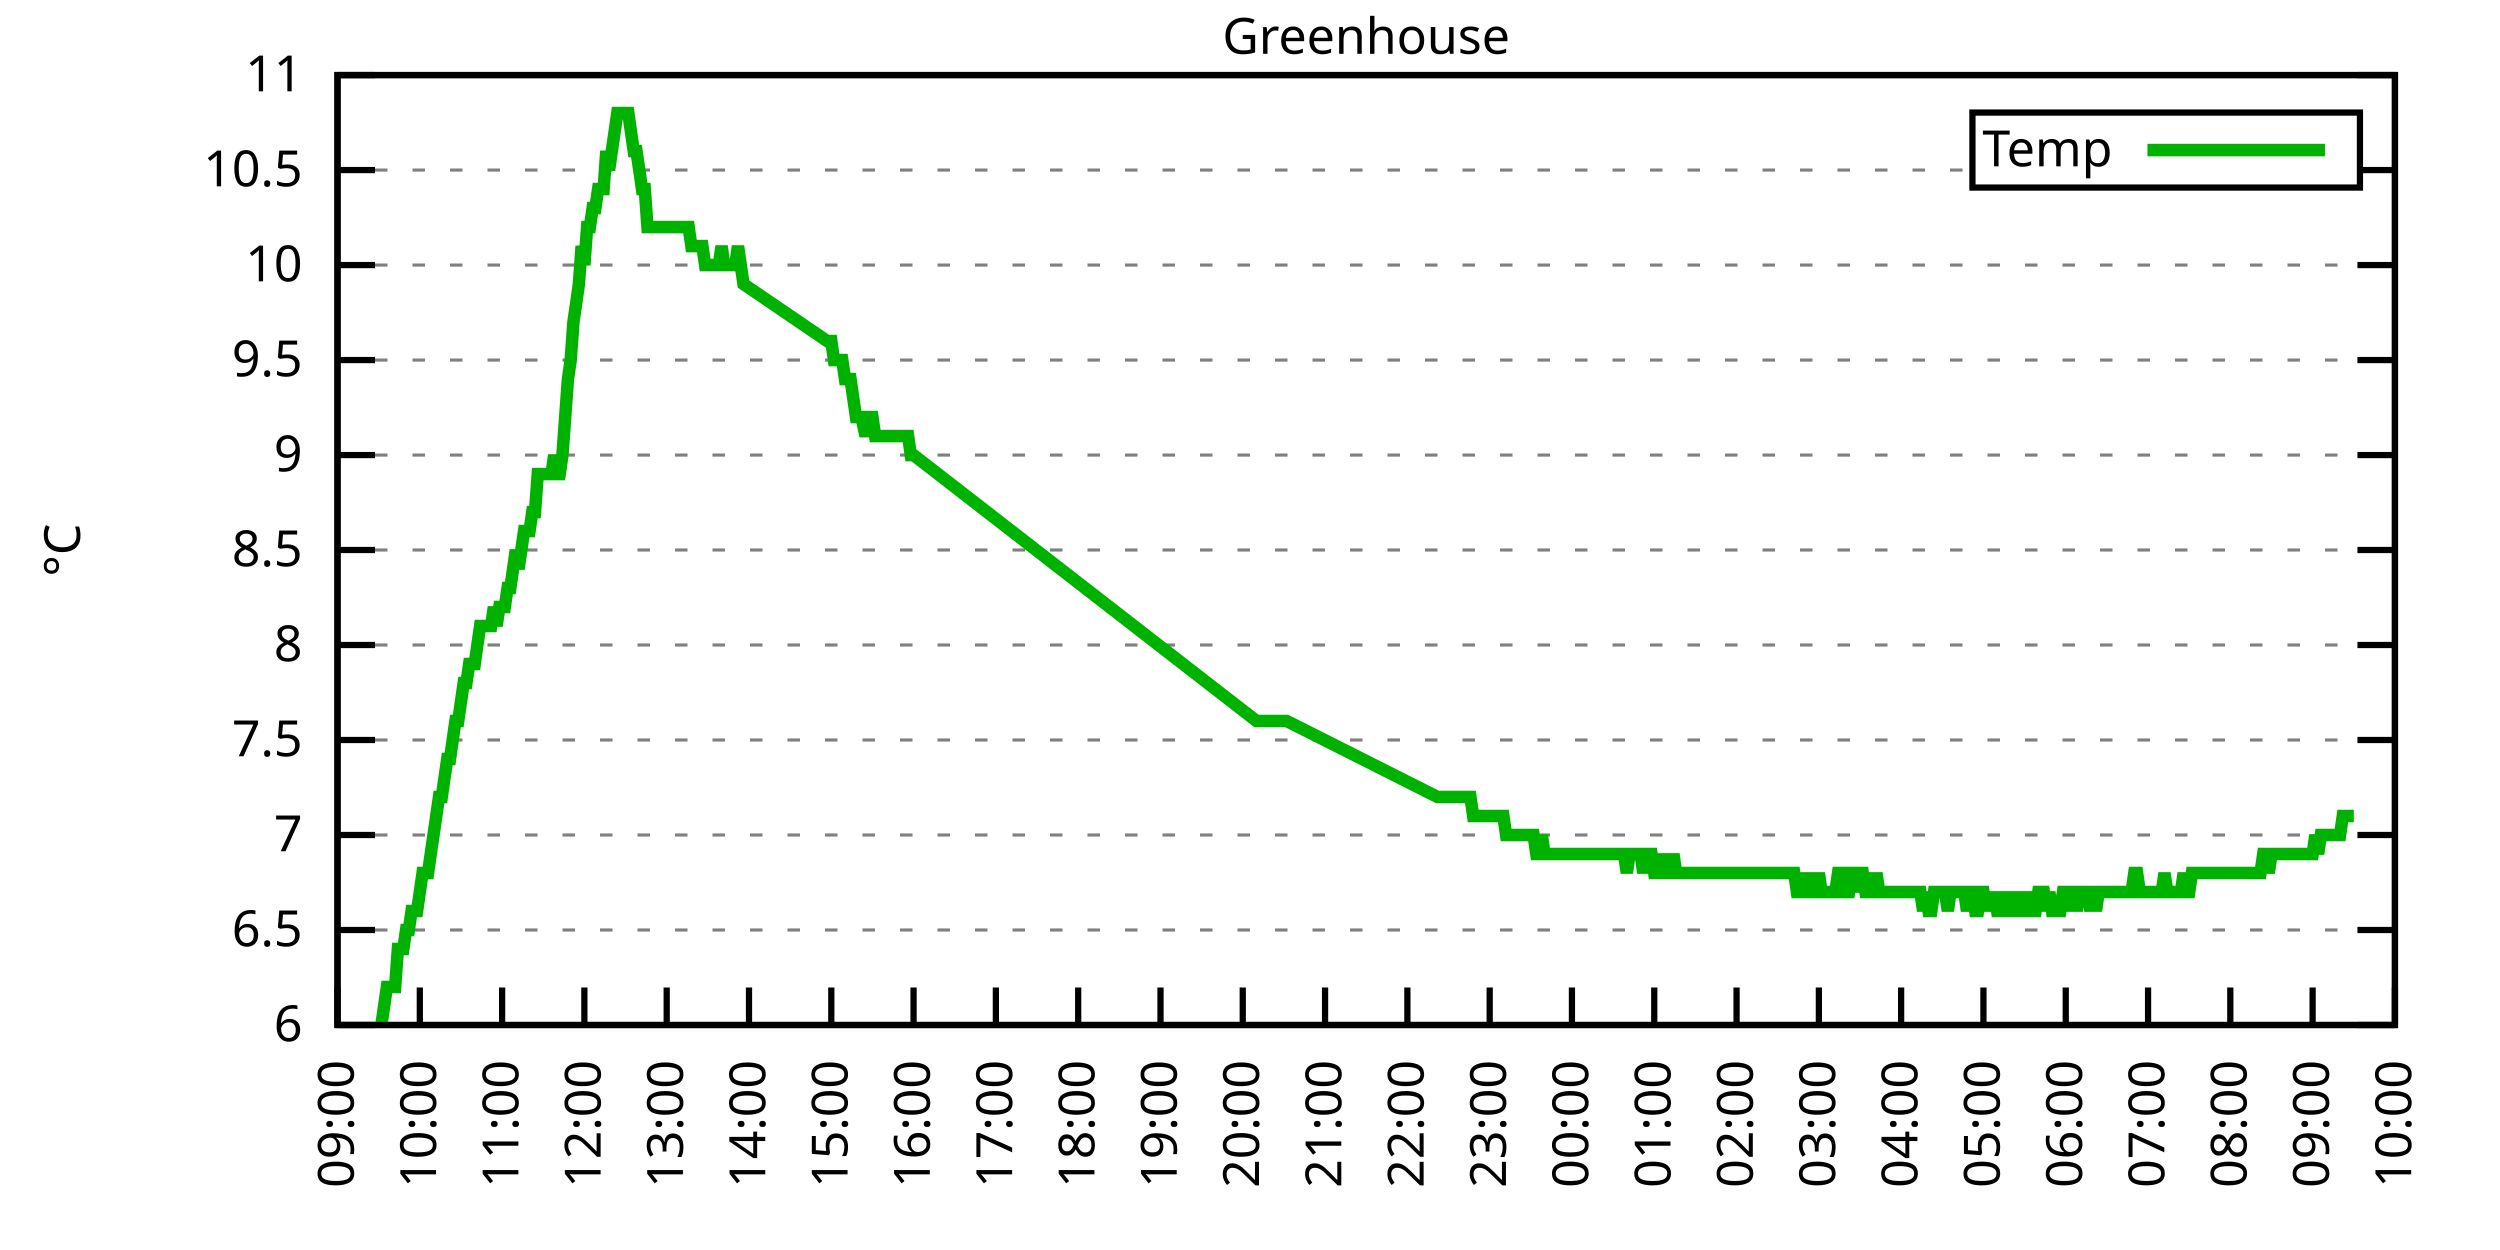
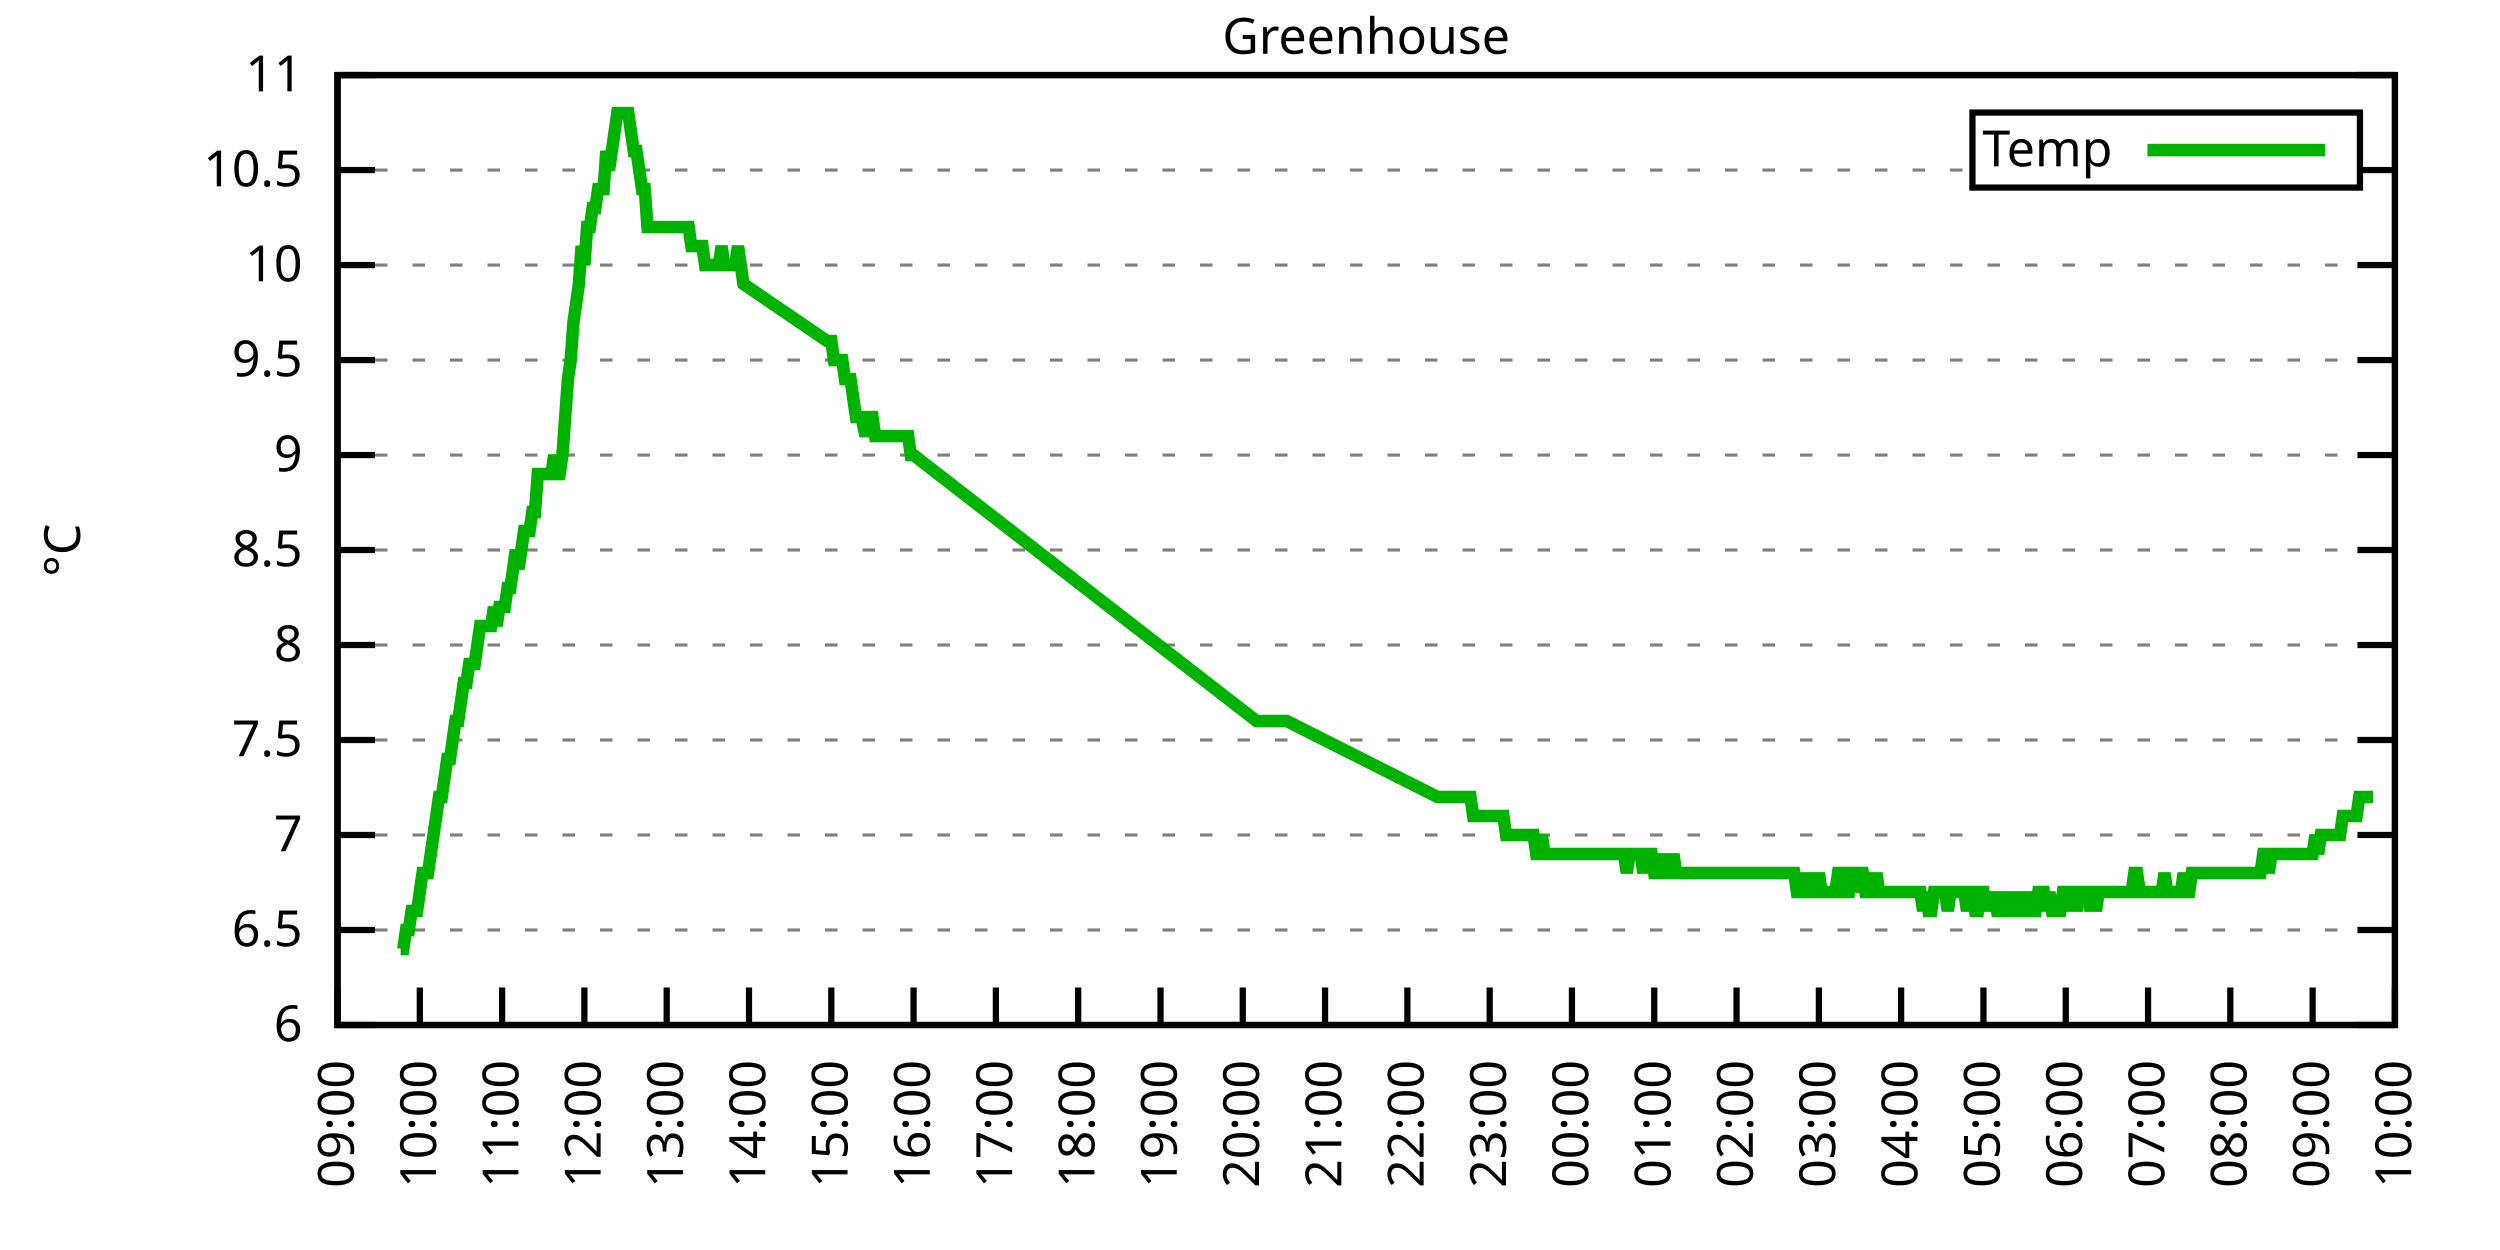
<svg xmlns="http://www.w3.org/2000/svg" xmlns:xlink="http://www.w3.org/1999/xlink" width="400" height="200" viewBox="0 0 400 200">
  <g id="gnuplot_canvas">
    <rect x="0" y="0" width="400" height="200" fill="none" />
    <defs>
      <circle id="gpDot" r="0.5" stroke-width="0.5" stroke="currentColor" />
      <path id="gpPt0" stroke-width="0.333" stroke="currentColor" d="M-1,0 h2 M0,-1 v2" />
      <path id="gpPt1" stroke-width="0.333" stroke="currentColor" d="M-1,-1 L1,1 M1,-1 L-1,1" />
      <path id="gpPt2" stroke-width="0.333" stroke="currentColor" d="M-1,0 L1,0 M0,-1 L0,1 M-1,-1 L1,1 M-1,1 L1,-1" />
      <rect id="gpPt3" stroke-width="0.333" stroke="currentColor" x="-1" y="-1" width="2" height="2" />
      <rect id="gpPt4" stroke-width="0.333" stroke="currentColor" fill="currentColor" x="-1" y="-1" width="2" height="2" />
      <circle id="gpPt5" stroke-width="0.333" stroke="currentColor" cx="0" cy="0" r="1" />
      <use xlink:href="#gpPt5" id="gpPt6" fill="currentColor" stroke="none" />
      <path id="gpPt7" stroke-width="0.333" stroke="currentColor" d="M0,-1.33 L-1.33,0.67 L1.33,0.67 z" />
      <use xlink:href="#gpPt7" id="gpPt8" fill="currentColor" stroke="none" />
      <use xlink:href="#gpPt7" id="gpPt9" stroke="currentColor" transform="rotate(180)" />
      <use xlink:href="#gpPt9" id="gpPt10" fill="currentColor" stroke="none" />
      <use xlink:href="#gpPt3" id="gpPt11" stroke="currentColor" transform="rotate(45)" />
      <use xlink:href="#gpPt11" id="gpPt12" fill="currentColor" stroke="none" />
      <path id="gpPt13" stroke-width="0.333" stroke="currentColor" d="M0,1.330 L1.265,0.411 L0.782,-1.067 L-0.782,-1.076 L-1.265,0.411 z" />
      <use xlink:href="#gpPt13" id="gpPt14" fill="currentColor" stroke="none" />
      <filter id="textbox" filterUnits="objectBoundingBox" x="0" y="0" height="1" width="1">
        <feFlood flood-color="white" flood-opacity="1" result="bgnd" />
        <feComposite in="SourceGraphic" in2="bgnd" operator="atop" />
      </filter>
      <filter id="greybox" filterUnits="objectBoundingBox" x="0" y="0" height="1" width="1">
        <feFlood flood-color="lightgrey" flood-opacity="1" result="grey" />
        <feComposite in="SourceGraphic" in2="grey" operator="atop" />
      </filter>
    </defs>
    <g fill="none" color="white" stroke="currentColor" stroke-width="1.00" stroke-linecap="butt" stroke-linejoin="miter">
</g>
    <g fill="none" color="black" stroke="currentColor" stroke-width="1.00" stroke-linecap="butt" stroke-linejoin="miter">
      <g stroke="none" shape-rendering="crispEdges">
        <polygon fill="rgb(255, 255, 255)" points="54.00,164.00 383.18,164.00 383.18,12.02 54.00,12.02 " />
      </g>
    </g>
    <g fill="none" color="black" stroke="currentColor" stroke-width="1.00" stroke-linecap="butt" stroke-linejoin="miter">
</g>
    <g fill="none" color="black" stroke="black" stroke-width="0.50" stroke-linecap="butt" stroke-linejoin="miter">
</g>
    <g fill="none" color="gray" stroke="currentColor" stroke-width="0.50" stroke-linecap="butt" stroke-linejoin="miter">
      <path stroke="gray" stroke-dasharray="2,4" class="gridline" d="M54.00,164.00 L383.19,164.00  " />
    </g>
    <g fill="none" color="gray" stroke="gray" stroke-width="1.00" stroke-linecap="butt" stroke-linejoin="miter">
</g>
    <g fill="none" color="black" stroke="currentColor" stroke-width="1.00" stroke-linecap="butt" stroke-linejoin="miter">
      <path stroke="black" d="M54.00,164.00 L60.00,164.00 M383.19,164.00 L377.19,164.00  " />
      <g transform="translate(48.40,166.60)" stroke="none" fill="black" font-family="Sans" font-size="8.00" text-anchor="end">
        <text>
          <tspan font-family="Sans"> 6</tspan>
        </text>
      </g>
    </g>
    <g fill="none" color="black" stroke="currentColor" stroke-width="1.00" stroke-linecap="butt" stroke-linejoin="miter">
</g>
    <g fill="none" color="black" stroke="black" stroke-width="0.50" stroke-linecap="butt" stroke-linejoin="miter">
</g>
    <g fill="none" color="gray" stroke="currentColor" stroke-width="0.50" stroke-linecap="butt" stroke-linejoin="miter">
      <path stroke="gray" stroke-dasharray="2,4" class="gridline" d="M54.00,148.80 L383.19,148.80  " />
    </g>
    <g fill="none" color="gray" stroke="gray" stroke-width="1.00" stroke-linecap="butt" stroke-linejoin="miter">
</g>
    <g fill="none" color="black" stroke="currentColor" stroke-width="1.00" stroke-linecap="butt" stroke-linejoin="miter">
      <path stroke="black" d="M54.00,148.80 L60.00,148.80 M383.19,148.80 L377.19,148.80  " />
      <g transform="translate(48.40,151.40)" stroke="none" fill="black" font-family="Sans" font-size="8.00" text-anchor="end">
        <text>
          <tspan font-family="Sans"> 6.5</tspan>
        </text>
      </g>
    </g>
    <g fill="none" color="black" stroke="currentColor" stroke-width="1.00" stroke-linecap="butt" stroke-linejoin="miter">
</g>
    <g fill="none" color="black" stroke="black" stroke-width="0.50" stroke-linecap="butt" stroke-linejoin="miter">
</g>
    <g fill="none" color="gray" stroke="currentColor" stroke-width="0.50" stroke-linecap="butt" stroke-linejoin="miter">
      <path stroke="gray" stroke-dasharray="2,4" class="gridline" d="M54.00,133.60 L383.19,133.60  " />
    </g>
    <g fill="none" color="gray" stroke="gray" stroke-width="1.00" stroke-linecap="butt" stroke-linejoin="miter">
</g>
    <g fill="none" color="black" stroke="currentColor" stroke-width="1.00" stroke-linecap="butt" stroke-linejoin="miter">
      <path stroke="black" d="M54.00,133.60 L60.00,133.60 M383.19,133.60 L377.19,133.60  " />
      <g transform="translate(48.40,136.20)" stroke="none" fill="black" font-family="Sans" font-size="8.00" text-anchor="end">
        <text>
          <tspan font-family="Sans"> 7</tspan>
        </text>
      </g>
    </g>
    <g fill="none" color="black" stroke="currentColor" stroke-width="1.00" stroke-linecap="butt" stroke-linejoin="miter">
</g>
    <g fill="none" color="black" stroke="black" stroke-width="0.50" stroke-linecap="butt" stroke-linejoin="miter">
</g>
    <g fill="none" color="gray" stroke="currentColor" stroke-width="0.50" stroke-linecap="butt" stroke-linejoin="miter">
      <path stroke="gray" stroke-dasharray="2,4" class="gridline" d="M54.00,118.40 L383.19,118.40  " />
    </g>
    <g fill="none" color="gray" stroke="gray" stroke-width="1.00" stroke-linecap="butt" stroke-linejoin="miter">
</g>
    <g fill="none" color="black" stroke="currentColor" stroke-width="1.00" stroke-linecap="butt" stroke-linejoin="miter">
      <path stroke="black" d="M54.00,118.40 L60.00,118.40 M383.19,118.40 L377.19,118.40  " />
      <g transform="translate(48.40,121.00)" stroke="none" fill="black" font-family="Sans" font-size="8.00" text-anchor="end">
        <text>
          <tspan font-family="Sans"> 7.5</tspan>
        </text>
      </g>
    </g>
    <g fill="none" color="black" stroke="currentColor" stroke-width="1.00" stroke-linecap="butt" stroke-linejoin="miter">
</g>
    <g fill="none" color="black" stroke="black" stroke-width="0.50" stroke-linecap="butt" stroke-linejoin="miter">
</g>
    <g fill="none" color="gray" stroke="currentColor" stroke-width="0.50" stroke-linecap="butt" stroke-linejoin="miter">
      <path stroke="gray" stroke-dasharray="2,4" class="gridline" d="M54.00,103.20 L383.19,103.20  " />
    </g>
    <g fill="none" color="gray" stroke="gray" stroke-width="1.00" stroke-linecap="butt" stroke-linejoin="miter">
</g>
    <g fill="none" color="black" stroke="currentColor" stroke-width="1.00" stroke-linecap="butt" stroke-linejoin="miter">
      <path stroke="black" d="M54.00,103.20 L60.00,103.20 M383.19,103.20 L377.19,103.20  " />
      <g transform="translate(48.40,105.80)" stroke="none" fill="black" font-family="Sans" font-size="8.00" text-anchor="end">
        <text>
          <tspan font-family="Sans"> 8</tspan>
        </text>
      </g>
    </g>
    <g fill="none" color="black" stroke="currentColor" stroke-width="1.00" stroke-linecap="butt" stroke-linejoin="miter">
</g>
    <g fill="none" color="black" stroke="black" stroke-width="0.50" stroke-linecap="butt" stroke-linejoin="miter">
</g>
    <g fill="none" color="gray" stroke="currentColor" stroke-width="0.50" stroke-linecap="butt" stroke-linejoin="miter">
      <path stroke="gray" stroke-dasharray="2,4" class="gridline" d="M54.00,88.00 L383.19,88.00  " />
    </g>
    <g fill="none" color="gray" stroke="gray" stroke-width="1.00" stroke-linecap="butt" stroke-linejoin="miter">
</g>
    <g fill="none" color="black" stroke="currentColor" stroke-width="1.00" stroke-linecap="butt" stroke-linejoin="miter">
      <path stroke="black" d="M54.00,88.00 L60.00,88.00 M383.19,88.00 L377.19,88.00  " />
      <g transform="translate(48.40,90.60)" stroke="none" fill="black" font-family="Sans" font-size="8.00" text-anchor="end">
        <text>
          <tspan font-family="Sans"> 8.5</tspan>
        </text>
      </g>
    </g>
    <g fill="none" color="black" stroke="currentColor" stroke-width="1.00" stroke-linecap="butt" stroke-linejoin="miter">
</g>
    <g fill="none" color="black" stroke="black" stroke-width="0.50" stroke-linecap="butt" stroke-linejoin="miter">
</g>
    <g fill="none" color="gray" stroke="currentColor" stroke-width="0.50" stroke-linecap="butt" stroke-linejoin="miter">
      <path stroke="gray" stroke-dasharray="2,4" class="gridline" d="M54.00,72.81 L383.19,72.81  " />
    </g>
    <g fill="none" color="gray" stroke="gray" stroke-width="1.00" stroke-linecap="butt" stroke-linejoin="miter">
</g>
    <g fill="none" color="black" stroke="currentColor" stroke-width="1.00" stroke-linecap="butt" stroke-linejoin="miter">
      <path stroke="black" d="M54.00,72.81 L60.00,72.81 M383.19,72.81 L377.19,72.81  " />
      <g transform="translate(48.40,75.41)" stroke="none" fill="black" font-family="Sans" font-size="8.00" text-anchor="end">
        <text>
          <tspan font-family="Sans"> 9</tspan>
        </text>
      </g>
    </g>
    <g fill="none" color="black" stroke="currentColor" stroke-width="1.00" stroke-linecap="butt" stroke-linejoin="miter">
</g>
    <g fill="none" color="black" stroke="black" stroke-width="0.50" stroke-linecap="butt" stroke-linejoin="miter">
</g>
    <g fill="none" color="gray" stroke="currentColor" stroke-width="0.50" stroke-linecap="butt" stroke-linejoin="miter">
      <path stroke="gray" stroke-dasharray="2,4" class="gridline" d="M54.00,57.61 L383.19,57.61  " />
    </g>
    <g fill="none" color="gray" stroke="gray" stroke-width="1.00" stroke-linecap="butt" stroke-linejoin="miter">
</g>
    <g fill="none" color="black" stroke="currentColor" stroke-width="1.00" stroke-linecap="butt" stroke-linejoin="miter">
      <path stroke="black" d="M54.00,57.61 L60.00,57.61 M383.19,57.61 L377.19,57.61  " />
      <g transform="translate(48.40,60.21)" stroke="none" fill="black" font-family="Sans" font-size="8.00" text-anchor="end">
        <text>
          <tspan font-family="Sans"> 9.5</tspan>
        </text>
      </g>
    </g>
    <g fill="none" color="black" stroke="currentColor" stroke-width="1.00" stroke-linecap="butt" stroke-linejoin="miter">
</g>
    <g fill="none" color="black" stroke="black" stroke-width="0.50" stroke-linecap="butt" stroke-linejoin="miter">
</g>
    <g fill="none" color="gray" stroke="currentColor" stroke-width="0.50" stroke-linecap="butt" stroke-linejoin="miter">
      <path stroke="gray" stroke-dasharray="2,4" class="gridline" d="M54.00,42.41 L383.19,42.41  " />
    </g>
    <g fill="none" color="gray" stroke="gray" stroke-width="1.00" stroke-linecap="butt" stroke-linejoin="miter">
</g>
    <g fill="none" color="black" stroke="currentColor" stroke-width="1.00" stroke-linecap="butt" stroke-linejoin="miter">
      <path stroke="black" d="M54.00,42.41 L60.00,42.41 M383.19,42.41 L377.19,42.41  " />
      <g transform="translate(48.40,45.01)" stroke="none" fill="black" font-family="Sans" font-size="8.00" text-anchor="end">
        <text>
          <tspan font-family="Sans"> 10</tspan>
        </text>
      </g>
    </g>
    <g fill="none" color="black" stroke="currentColor" stroke-width="1.00" stroke-linecap="butt" stroke-linejoin="miter">
</g>
    <g fill="none" color="black" stroke="black" stroke-width="0.50" stroke-linecap="butt" stroke-linejoin="miter">
</g>
    <g fill="none" color="gray" stroke="currentColor" stroke-width="0.50" stroke-linecap="butt" stroke-linejoin="miter">
      <path stroke="gray" stroke-dasharray="2,4" class="gridline" d="M54.00,27.21 L315.59,27.21 M377.59,27.21 L383.19,27.21  " />
    </g>
    <g fill="none" color="gray" stroke="gray" stroke-width="1.00" stroke-linecap="butt" stroke-linejoin="miter">
</g>
    <g fill="none" color="black" stroke="currentColor" stroke-width="1.00" stroke-linecap="butt" stroke-linejoin="miter">
      <path stroke="black" d="M54.00,27.21 L60.00,27.21 M383.19,27.21 L377.19,27.21  " />
      <g transform="translate(48.40,29.81)" stroke="none" fill="black" font-family="Sans" font-size="8.00" text-anchor="end">
        <text>
          <tspan font-family="Sans"> 10.5</tspan>
        </text>
      </g>
    </g>
    <g fill="none" color="black" stroke="currentColor" stroke-width="1.00" stroke-linecap="butt" stroke-linejoin="miter">
</g>
    <g fill="none" color="black" stroke="black" stroke-width="0.50" stroke-linecap="butt" stroke-linejoin="miter">
</g>
    <g fill="none" color="gray" stroke="currentColor" stroke-width="0.50" stroke-linecap="butt" stroke-linejoin="miter">
      <path stroke="gray" stroke-dasharray="2,4" class="gridline" d="M54.00,12.01 L383.19,12.01  " />
    </g>
    <g fill="none" color="gray" stroke="gray" stroke-width="1.00" stroke-linecap="butt" stroke-linejoin="miter">
</g>
    <g fill="none" color="black" stroke="currentColor" stroke-width="1.00" stroke-linecap="butt" stroke-linejoin="miter">
      <path stroke="black" d="M54.00,12.01 L60.00,12.01 M383.19,12.01 L377.19,12.01  " />
      <g transform="translate(48.40,14.61)" stroke="none" fill="black" font-family="Sans" font-size="8.00" text-anchor="end">
        <text>
          <tspan font-family="Sans"> 11</tspan>
        </text>
      </g>
    </g>
    <g fill="none" color="black" stroke="currentColor" stroke-width="1.00" stroke-linecap="butt" stroke-linejoin="miter">
      <path stroke="black" d="M54.00,164.00 L54.00,158.00  " />
      <g transform="translate(56.60,169.60) rotate(270.00)" stroke="none" fill="black" font-family="Sans" font-size="8.00" text-anchor="end">
        <text>
          <tspan font-family="Sans">09:00</tspan>
        </text>
      </g>
    </g>
    <g fill="none" color="black" stroke="currentColor" stroke-width="1.00" stroke-linecap="butt" stroke-linejoin="miter">
      <path stroke="black" d="M67.17,164.00 L67.17,158.00  " />
      <g transform="translate(69.77,169.60) rotate(270.00)" stroke="none" fill="black" font-family="Sans" font-size="8.00" text-anchor="end">
        <text>
          <tspan font-family="Sans">10:00</tspan>
        </text>
      </g>
    </g>
    <g fill="none" color="black" stroke="currentColor" stroke-width="1.00" stroke-linecap="butt" stroke-linejoin="miter">
      <path stroke="black" d="M80.34,164.00 L80.34,158.00  " />
      <g transform="translate(82.94,169.60) rotate(270.00)" stroke="none" fill="black" font-family="Sans" font-size="8.00" text-anchor="end">
        <text>
          <tspan font-family="Sans">11:00</tspan>
        </text>
      </g>
    </g>
    <g fill="none" color="black" stroke="currentColor" stroke-width="1.00" stroke-linecap="butt" stroke-linejoin="miter">
      <path stroke="black" d="M93.50,164.00 L93.50,158.00  " />
      <g transform="translate(96.10,169.60) rotate(270.00)" stroke="none" fill="black" font-family="Sans" font-size="8.00" text-anchor="end">
        <text>
          <tspan font-family="Sans">12:00</tspan>
        </text>
      </g>
    </g>
    <g fill="none" color="black" stroke="currentColor" stroke-width="1.00" stroke-linecap="butt" stroke-linejoin="miter">
      <path stroke="black" d="M106.67,164.00 L106.67,158.00  " />
      <g transform="translate(109.27,169.60) rotate(270.00)" stroke="none" fill="black" font-family="Sans" font-size="8.00" text-anchor="end">
        <text>
          <tspan font-family="Sans">13:00</tspan>
        </text>
      </g>
    </g>
    <g fill="none" color="black" stroke="currentColor" stroke-width="1.00" stroke-linecap="butt" stroke-linejoin="miter">
      <path stroke="black" d="M119.84,164.00 L119.84,158.00  " />
      <g transform="translate(122.44,169.60) rotate(270.00)" stroke="none" fill="black" font-family="Sans" font-size="8.00" text-anchor="end">
        <text>
          <tspan font-family="Sans">14:00</tspan>
        </text>
      </g>
    </g>
    <g fill="none" color="black" stroke="currentColor" stroke-width="1.00" stroke-linecap="butt" stroke-linejoin="miter">
      <path stroke="black" d="M133.01,164.00 L133.01,158.00  " />
      <g transform="translate(135.61,169.60) rotate(270.00)" stroke="none" fill="black" font-family="Sans" font-size="8.00" text-anchor="end">
        <text>
          <tspan font-family="Sans">15:00</tspan>
        </text>
      </g>
    </g>
    <g fill="none" color="black" stroke="currentColor" stroke-width="1.00" stroke-linecap="butt" stroke-linejoin="miter">
      <path stroke="black" d="M146.17,164.00 L146.17,158.00  " />
      <g transform="translate(148.77,169.60) rotate(270.00)" stroke="none" fill="black" font-family="Sans" font-size="8.00" text-anchor="end">
        <text>
          <tspan font-family="Sans">16:00</tspan>
        </text>
      </g>
    </g>
    <g fill="none" color="black" stroke="currentColor" stroke-width="1.00" stroke-linecap="butt" stroke-linejoin="miter">
      <path stroke="black" d="M159.34,164.00 L159.34,158.00  " />
      <g transform="translate(161.94,169.60) rotate(270.00)" stroke="none" fill="black" font-family="Sans" font-size="8.00" text-anchor="end">
        <text>
          <tspan font-family="Sans">17:00</tspan>
        </text>
      </g>
    </g>
    <g fill="none" color="black" stroke="currentColor" stroke-width="1.00" stroke-linecap="butt" stroke-linejoin="miter">
      <path stroke="black" d="M172.51,164.00 L172.51,158.00  " />
      <g transform="translate(175.11,169.60) rotate(270.00)" stroke="none" fill="black" font-family="Sans" font-size="8.00" text-anchor="end">
        <text>
          <tspan font-family="Sans">18:00</tspan>
        </text>
      </g>
    </g>
    <g fill="none" color="black" stroke="currentColor" stroke-width="1.00" stroke-linecap="butt" stroke-linejoin="miter">
      <path stroke="black" d="M185.68,164.00 L185.68,158.00  " />
      <g transform="translate(188.28,169.60) rotate(270.00)" stroke="none" fill="black" font-family="Sans" font-size="8.00" text-anchor="end">
        <text>
          <tspan font-family="Sans">19:00</tspan>
        </text>
      </g>
    </g>
    <g fill="none" color="black" stroke="currentColor" stroke-width="1.00" stroke-linecap="butt" stroke-linejoin="miter">
      <path stroke="black" d="M198.84,164.00 L198.84,158.00  " />
      <g transform="translate(201.44,169.60) rotate(270.00)" stroke="none" fill="black" font-family="Sans" font-size="8.00" text-anchor="end">
        <text>
          <tspan font-family="Sans">20:00</tspan>
        </text>
      </g>
    </g>
    <g fill="none" color="black" stroke="currentColor" stroke-width="1.00" stroke-linecap="butt" stroke-linejoin="miter">
      <path stroke="black" d="M212.01,164.00 L212.01,158.00  " />
      <g transform="translate(214.61,169.60) rotate(270.00)" stroke="none" fill="black" font-family="Sans" font-size="8.00" text-anchor="end">
        <text>
          <tspan font-family="Sans">21:00</tspan>
        </text>
      </g>
    </g>
    <g fill="none" color="black" stroke="currentColor" stroke-width="1.00" stroke-linecap="butt" stroke-linejoin="miter">
      <path stroke="black" d="M225.18,164.00 L225.18,158.00  " />
      <g transform="translate(227.78,169.60) rotate(270.00)" stroke="none" fill="black" font-family="Sans" font-size="8.00" text-anchor="end">
        <text>
          <tspan font-family="Sans">22:00</tspan>
        </text>
      </g>
    </g>
    <g fill="none" color="black" stroke="currentColor" stroke-width="1.00" stroke-linecap="butt" stroke-linejoin="miter">
      <path stroke="black" d="M238.35,164.00 L238.35,158.00  " />
      <g transform="translate(240.95,169.60) rotate(270.00)" stroke="none" fill="black" font-family="Sans" font-size="8.00" text-anchor="end">
        <text>
          <tspan font-family="Sans">23:00</tspan>
        </text>
      </g>
    </g>
    <g fill="none" color="black" stroke="currentColor" stroke-width="1.00" stroke-linecap="butt" stroke-linejoin="miter">
      <path stroke="black" d="M251.51,164.00 L251.51,158.00  " />
      <g transform="translate(254.11,169.60) rotate(270.00)" stroke="none" fill="black" font-family="Sans" font-size="8.00" text-anchor="end">
        <text>
          <tspan font-family="Sans">00:00</tspan>
        </text>
      </g>
    </g>
    <g fill="none" color="black" stroke="currentColor" stroke-width="1.00" stroke-linecap="butt" stroke-linejoin="miter">
      <path stroke="black" d="M264.68,164.00 L264.68,158.00  " />
      <g transform="translate(267.28,169.60) rotate(270.00)" stroke="none" fill="black" font-family="Sans" font-size="8.00" text-anchor="end">
        <text>
          <tspan font-family="Sans">01:00</tspan>
        </text>
      </g>
    </g>
    <g fill="none" color="black" stroke="currentColor" stroke-width="1.00" stroke-linecap="butt" stroke-linejoin="miter">
      <path stroke="black" d="M277.85,164.00 L277.85,158.00  " />
      <g transform="translate(280.45,169.60) rotate(270.00)" stroke="none" fill="black" font-family="Sans" font-size="8.00" text-anchor="end">
        <text>
          <tspan font-family="Sans">02:00</tspan>
        </text>
      </g>
    </g>
    <g fill="none" color="black" stroke="currentColor" stroke-width="1.00" stroke-linecap="butt" stroke-linejoin="miter">
      <path stroke="black" d="M291.02,164.00 L291.02,158.00  " />
      <g transform="translate(293.62,169.60) rotate(270.00)" stroke="none" fill="black" font-family="Sans" font-size="8.00" text-anchor="end">
        <text>
          <tspan font-family="Sans">03:00</tspan>
        </text>
      </g>
    </g>
    <g fill="none" color="black" stroke="currentColor" stroke-width="1.00" stroke-linecap="butt" stroke-linejoin="miter">
      <path stroke="black" d="M304.18,164.00 L304.18,158.00  " />
      <g transform="translate(306.78,169.60) rotate(270.00)" stroke="none" fill="black" font-family="Sans" font-size="8.00" text-anchor="end">
        <text>
          <tspan font-family="Sans">04:00</tspan>
        </text>
      </g>
    </g>
    <g fill="none" color="black" stroke="currentColor" stroke-width="1.00" stroke-linecap="butt" stroke-linejoin="miter">
      <path stroke="black" d="M317.35,164.00 L317.35,158.00  " />
      <g transform="translate(319.95,169.60) rotate(270.00)" stroke="none" fill="black" font-family="Sans" font-size="8.00" text-anchor="end">
        <text>
          <tspan font-family="Sans">05:00</tspan>
        </text>
      </g>
    </g>
    <g fill="none" color="black" stroke="currentColor" stroke-width="1.00" stroke-linecap="butt" stroke-linejoin="miter">
      <path stroke="black" d="M330.52,164.00 L330.52,158.00  " />
      <g transform="translate(333.12,169.60) rotate(270.00)" stroke="none" fill="black" font-family="Sans" font-size="8.00" text-anchor="end">
        <text>
          <tspan font-family="Sans">06:00</tspan>
        </text>
      </g>
    </g>
    <g fill="none" color="black" stroke="currentColor" stroke-width="1.00" stroke-linecap="butt" stroke-linejoin="miter">
      <path stroke="black" d="M343.69,164.00 L343.69,158.00  " />
      <g transform="translate(346.29,169.60) rotate(270.00)" stroke="none" fill="black" font-family="Sans" font-size="8.00" text-anchor="end">
        <text>
          <tspan font-family="Sans">07:00</tspan>
        </text>
      </g>
    </g>
    <g fill="none" color="black" stroke="currentColor" stroke-width="1.00" stroke-linecap="butt" stroke-linejoin="miter">
      <path stroke="black" d="M356.85,164.00 L356.85,158.00  " />
      <g transform="translate(359.45,169.60) rotate(270.00)" stroke="none" fill="black" font-family="Sans" font-size="8.00" text-anchor="end">
        <text>
          <tspan font-family="Sans">08:00</tspan>
        </text>
      </g>
    </g>
    <g fill="none" color="black" stroke="currentColor" stroke-width="1.00" stroke-linecap="butt" stroke-linejoin="miter">
      <path stroke="black" d="M370.02,164.00 L370.02,158.00  " />
      <g transform="translate(372.62,169.60) rotate(270.00)" stroke="none" fill="black" font-family="Sans" font-size="8.00" text-anchor="end">
        <text>
          <tspan font-family="Sans">09:00</tspan>
        </text>
      </g>
    </g>
    <g fill="none" color="black" stroke="currentColor" stroke-width="1.00" stroke-linecap="butt" stroke-linejoin="miter">
      <path stroke="black" d="M383.19,164.00 L383.19,158.00  " />
      <g transform="translate(385.79,169.60) rotate(270.00)" stroke="none" fill="black" font-family="Sans" font-size="8.00" text-anchor="end">
        <text>
          <tspan font-family="Sans">10:00</tspan>
        </text>
      </g>
    </g>
    <g fill="none" color="black" stroke="currentColor" stroke-width="1.00" stroke-linecap="butt" stroke-linejoin="miter">
</g>
    <g fill="none" color="black" stroke="currentColor" stroke-width="1.00" stroke-linecap="butt" stroke-linejoin="miter">
      <path stroke="black" d="M54.00,12.01 L54.00,164.00 L383.19,164.00 L383.19,12.01 L54.00,12.01 Z  " />
    </g>
    <g fill="none" color="black" stroke="currentColor" stroke-width="1.00" stroke-linecap="butt" stroke-linejoin="miter">
</g>
    <g fill="none" color="black" stroke="currentColor" stroke-width="1.00" stroke-linecap="butt" stroke-linejoin="miter">
      <path stroke="black" d="M315.59,30.01 L315.59,18.01 L377.59,18.01 L377.59,30.01 L315.59,30.01 Z  " />
    </g>
    <g id="Greenhouse_plot_1">
      <g fill="none" color="white" stroke="black" stroke-width="2.00" stroke-linecap="butt" stroke-linejoin="miter">
</g>
      <g fill="none" color="black" stroke="currentColor" stroke-width="2.00" stroke-linecap="butt" stroke-linejoin="miter">
        <g transform="translate(337.99,26.61)" stroke="none" fill="black" font-family="Sans" font-size="8.00" text-anchor="end">
          <text>
            <tspan font-family="Sans">Temp</tspan>
          </text>
        </g>
      </g>
      <g fill="none" color="black" stroke="currentColor" stroke-width="2.00" stroke-linecap="butt" stroke-linejoin="miter">
-         <path stroke="rgb(  0, 178,   0)" d="M343.59,24.01 L371.99,24.01 M61.02,164.00 L61.46,160.96 L61.90,157.92 L62.34,157.92 L62.78,157.92 L63.22,157.92   L63.66,151.84 L64.10,151.84 L64.53,151.84 L64.97,148.80 L65.41,148.80 L65.85,145.76 L66.29,145.76 L66.73,145.76   L67.17,142.72 L67.61,139.68 L68.05,139.68 L68.48,139.68 L68.92,136.64 L69.36,133.60 L69.80,130.56 L70.24,127.52   L70.68,127.52 L71.12,124.48 L71.56,121.44 L72.00,121.44 L72.43,118.40 L72.87,115.36 L73.31,115.36 L73.75,112.32   L74.19,109.28 L74.63,109.28 L75.07,106.24 L75.51,106.24 L75.95,106.24 L76.38,103.20 L76.82,100.16 L77.26,100.16   L77.70,100.16 L78.14,100.16 L78.58,100.16 L79.02,97.12 L79.46,100.16 L79.90,97.12 L80.34,97.12 L80.77,97.12   L81.21,94.08 L81.65,94.08 L82.09,91.04 L82.53,88.00 L82.97,91.04 L83.41,88.00 L83.85,84.97 L84.29,84.97   L84.72,84.97 L85.16,81.93 L85.60,81.93 L86.04,75.85 L86.48,75.85 L86.92,75.85 L87.36,75.85 L87.80,75.85   L88.24,75.85 L88.67,72.81 L89.11,75.85 L89.55,75.85 L89.99,72.81 L90.43,66.73 L90.87,60.65 L91.31,57.61   L91.75,51.53 L92.19,48.49 L92.62,45.45 L93.06,39.37 L93.50,42.41 L93.94,36.33 L94.38,36.33 L94.82,33.29   L95.26,33.29 L95.70,30.25 L96.14,30.25 L96.58,30.25 L97.01,24.17 L97.45,27.21 L97.89,24.17 L98.33,21.13   L98.77,18.09 L99.21,18.09 L99.65,18.09 L100.09,18.09 L100.53,18.09 L100.96,21.13 L101.40,24.17 L101.84,24.17   L102.28,27.21 L102.72,30.25 L103.16,30.25 L103.60,36.33 L104.04,36.33 L104.48,36.33 L104.91,36.33 L105.35,36.33   L105.79,36.33 L106.23,36.33 L106.67,36.33 L107.11,36.33 L107.55,36.33 L107.99,36.33 L108.43,36.33 L108.87,36.33   L109.30,36.33 L109.74,36.33 L110.18,36.33 L110.62,39.37 L111.06,39.37 L111.50,39.37 L111.94,39.37 L112.38,39.37   L112.82,42.41 L113.25,42.41 L113.69,42.41 L114.13,42.41 L114.57,42.41 L115.01,42.41 L115.45,39.37 L115.89,42.41   L116.33,42.41 L116.77,42.41 L117.20,42.41 L117.64,42.41 L118.08,39.37 L118.52,42.41 L118.96,45.45 L132.35,54.57   L133.01,54.57 L133.44,57.61 L133.88,57.61 L134.32,57.61 L134.76,57.61 L135.20,60.65 L135.64,60.65 L136.08,60.65   L136.52,63.69 L136.96,66.73 L137.39,66.73 L137.83,66.73 L138.49,69.77 L139.15,66.73 L139.59,66.73 L140.03,69.77   L140.47,69.77 L140.91,69.77 L141.35,69.77 L141.78,69.77 L142.22,69.77 L142.66,69.77 L143.10,69.77 L143.54,69.77   L143.98,69.77 L144.42,69.77 L144.86,69.77 L145.30,69.77 L145.73,72.81 L146.17,72.81 L201.04,115.36 L201.92,115.36   L202.35,115.36 L202.79,115.36 L203.23,115.36 L203.67,115.36 L204.11,115.36 L204.55,115.36 L204.99,115.36 L205.43,115.36   L205.87,115.36 L230.01,127.52 L230.88,127.52 L231.32,127.52 L231.76,127.52 L232.20,127.52 L232.64,127.52 L233.08,127.52   L233.52,127.52 L233.96,127.52 L234.40,127.52 L234.84,127.52 L235.27,127.52 L235.71,130.56 L236.15,130.56 L236.59,130.56   L237.03,130.56 L237.47,130.56 L237.91,130.56 L238.35,130.56 L238.79,130.56 L239.22,130.56 L239.66,130.56 L240.10,130.56   L240.54,130.56 L240.98,133.60 L241.42,133.60 L241.86,133.60 L242.30,133.60 L242.74,133.60 L243.17,133.60 L243.61,133.60   L244.05,133.60 L244.49,133.60 L244.93,133.60 L245.37,133.60 L245.81,136.64 L246.25,136.64 L246.69,133.60 L247.12,136.64   L247.56,136.64 L248.00,136.64 L248.44,136.64 L248.88,136.64 L249.32,136.64 L249.76,136.64 L250.20,136.64 L250.64,136.64   L251.08,136.64 L251.51,136.64 L251.95,136.64 L252.39,136.64 L252.83,136.64 L253.27,136.64 L253.71,136.64 L254.15,136.64   L254.59,136.64 L255.03,136.64 L255.46,136.64 L255.90,136.64 L256.34,136.64 L256.78,136.64 L257.22,136.64 L257.66,136.64   L258.10,136.64 L258.54,136.64 L258.98,136.64 L259.41,136.64 L259.85,136.64 L260.29,139.68 L260.73,136.64 L261.17,136.64   L261.61,136.64 L262.05,136.64 L262.49,136.64 L262.93,139.68 L263.36,136.64 L263.80,136.64 L264.24,136.64 L264.68,139.68   L265.12,139.68 L265.56,136.64 L266.00,139.68 L266.44,136.64 L266.88,139.68 L267.32,139.68 L267.75,136.64 L268.19,139.68   L268.63,139.68 L269.07,139.68 L269.51,139.68 L269.95,139.68 L270.39,139.68 L270.83,139.68 L271.27,139.68 L271.70,139.68   L272.14,139.68 L272.58,139.68 L273.02,139.68 L273.46,139.68 L273.90,139.68 L274.34,139.68 L274.78,139.68 L275.22,139.68   L275.65,139.68 L276.09,139.68 L276.53,139.68 L276.97,139.68 L277.41,139.68 L277.85,139.68 L278.29,139.68 L278.73,139.68   L279.17,139.68 L279.60,139.68 L280.04,139.68 L280.48,139.68 L280.92,139.68 L281.36,139.68 L281.80,139.68 L282.24,139.68   L282.68,139.68 L283.12,139.68 L283.56,139.68 L283.99,139.68 L284.43,139.68 L284.87,139.68 L285.31,139.68 L285.75,139.68   L286.19,139.68 L286.63,139.68 L287.07,139.68 L287.51,142.72 L287.94,142.72 L288.38,139.68 L288.82,142.72 L289.26,139.68   L289.70,142.72 L290.14,142.72 L290.58,142.72 L291.02,139.68 L291.46,142.72 L291.89,142.72 L292.33,142.72 L292.77,142.72   L293.21,142.72 L293.65,142.72 L294.09,139.68 L294.53,139.68 L294.97,142.72 L295.41,142.72 L295.84,142.72 L296.28,139.68   L296.72,139.68 L297.16,142.72 L297.60,139.68 L298.04,139.68 L298.48,142.72 L298.92,142.72 L299.36,139.68 L299.80,142.72   L300.23,139.68 L300.67,142.72 L301.11,142.72 L301.55,142.72 L301.99,142.72 L302.43,142.72 L302.87,142.72 L303.31,142.72   L303.75,142.72 L304.18,142.72 L304.62,142.72 L305.06,142.72 L305.50,142.72 L305.94,142.72 L306.38,142.72 L306.82,142.72   L307.26,142.72 L307.70,145.76 L308.13,142.72 L308.57,145.76 L309.01,145.76 L309.45,142.72 L309.89,142.72 L310.33,142.72   L310.77,142.72 L311.21,142.72 L311.65,145.76 L312.08,142.72 L312.52,142.72 L312.96,142.72 L313.40,142.72 L313.84,142.72   L314.28,142.72 L314.72,145.76 L315.16,142.72 L315.60,142.72 L316.04,145.76 L316.47,145.76 L316.91,142.72 L317.35,142.72   L317.79,145.76 L318.23,142.72 L318.67,145.76 L319.11,142.72 L319.55,145.76 L319.99,145.76 L320.42,145.76 L320.86,142.72   L321.30,145.76 L321.74,145.76 L322.18,142.72 L322.62,145.76 L323.06,145.76 L323.50,142.72 L323.94,145.76 L324.37,142.72   L324.81,145.76 L325.25,145.76 L325.69,145.76 L326.13,142.72 L326.57,142.72 L327.01,142.72 L327.45,145.76 L327.89,142.72   L328.33,145.76 L328.76,145.76 L329.20,145.76 L329.64,145.76 L330.08,142.72 L330.52,142.72 L330.96,142.72 L331.40,145.76   L331.84,142.72 L332.28,145.76 L332.71,142.72 L333.15,142.72 L333.59,142.72 L334.03,142.72 L334.47,145.76 L334.91,142.72   L335.35,145.76 L335.79,142.72 L336.23,142.72 L336.66,142.72 L337.10,142.72 L337.54,142.72 L337.98,142.72 L338.42,142.72   L338.86,142.72 L339.30,142.72 L339.74,142.72 L340.18,142.72 L340.61,142.72 L341.05,142.72 L341.49,139.68 L341.93,139.68   L342.37,142.72 L342.81,142.72 L343.25,142.72 L343.69,142.72 L344.13,142.72 L344.57,142.72 L345.00,142.72 L345.44,142.72   L345.88,142.72 L346.32,139.68 L346.76,142.72 L347.20,142.72 L347.64,142.72 L348.08,142.72 L348.52,142.72 L348.95,142.72   L349.39,139.68 L349.83,142.72 L350.27,142.72 L350.71,139.68 L351.15,139.68 L351.59,139.68 L352.03,139.68 L352.47,139.68   L352.90,139.68 L353.34,139.68 L353.78,139.68 L354.22,139.68 L354.66,139.68 L355.10,139.68 L355.54,139.68 L355.98,139.68   L356.42,139.68 L356.85,139.68 L357.29,139.68 L357.73,139.68 L358.17,139.68 L358.61,139.68 L359.05,139.68 L359.49,139.68   L359.93,139.68 L360.37,139.68 L360.81,139.68 L361.24,139.68 L361.68,139.68 L362.12,136.64 L362.56,136.64 L363.00,139.68   L363.44,136.64 L363.88,136.64 L364.32,136.64 L364.76,136.64 L365.19,136.64 L365.63,136.64 L366.07,136.64 L366.51,136.64   L366.95,136.64 L367.39,136.64 L367.83,136.64 L368.27,136.64 L368.71,136.64 L369.14,136.64 L369.58,136.64 L370.02,136.64   L370.46,133.60 L370.90,136.64 L371.34,133.60 L371.78,133.60 L372.22,133.60 L372.66,133.60 L373.09,133.60 L373.53,133.60   L373.97,133.60 L374.41,133.60 L374.85,130.56 L375.29,130.56 L375.73,130.56 L376.17,130.56 L376.61,130.56  " />
+         <path stroke="rgb(  0, 178,   0)" d="M343.59,24.01 L371.99,24.01 M64.10,151.84 L64.53,151.84 L64.97,148.80 L65.41,148.80 L65.85,145.76 L66.29,145.76   L66.73,145.76 L67.17,142.72 L67.61,139.68 L68.05,139.68 L68.48,139.68 L68.92,136.64 L69.36,133.60 L69.80,130.56   L70.24,127.52 L70.68,127.52 L71.12,124.48 L71.56,121.44 L72.00,121.44 L72.43,118.40 L72.87,115.36 L73.31,115.36   L73.75,112.32 L74.19,109.28 L74.63,109.28 L75.07,106.24 L75.51,106.24 L75.95,106.24 L76.38,103.20 L76.82,100.16   L77.26,100.16 L77.70,100.16 L78.14,100.16 L78.58,100.16 L79.02,97.12 L79.46,100.16 L79.90,97.12 L80.34,97.12   L80.77,97.12 L81.21,94.08 L81.65,94.08 L82.09,91.04 L82.53,88.00 L82.97,91.04 L83.41,88.00 L83.85,84.97   L84.29,84.97 L84.72,84.97 L85.16,81.93 L85.60,81.93 L86.04,75.85 L86.48,75.85 L86.92,75.85 L87.36,75.85   L87.80,75.85 L88.24,75.85 L88.67,72.81 L89.11,75.85 L89.55,75.85 L89.99,72.81 L90.43,66.73 L90.87,60.65   L91.31,57.61 L91.75,51.53 L92.19,48.49 L92.62,45.45 L93.06,39.37 L93.50,42.41 L93.94,36.33 L94.38,36.33   L94.82,33.29 L95.26,33.29 L95.70,30.25 L96.14,30.25 L96.58,30.25 L97.01,24.17 L97.45,27.21 L97.89,24.17   L98.33,21.13 L98.77,18.09 L99.21,18.09 L99.65,18.09 L100.09,18.09 L100.53,18.09 L100.96,21.13 L101.40,24.17   L101.84,24.17 L102.28,27.21 L102.72,30.25 L103.16,30.25 L103.60,36.33 L104.04,36.33 L104.48,36.33 L104.91,36.33   L105.35,36.33 L105.79,36.33 L106.23,36.33 L106.67,36.33 L107.11,36.33 L107.55,36.33 L107.99,36.33 L108.43,36.33   L108.87,36.33 L109.30,36.33 L109.74,36.33 L110.18,36.33 L110.62,39.37 L111.06,39.37 L111.50,39.37 L111.94,39.37   L112.38,39.37 L112.82,42.41 L113.25,42.41 L113.69,42.41 L114.13,42.41 L114.57,42.41 L115.01,42.41 L115.45,39.37   L115.89,42.41 L116.33,42.41 L116.77,42.41 L117.20,42.41 L117.64,42.41 L118.08,39.37 L118.52,42.41 L118.96,45.45   L132.35,54.57 L133.01,54.57 L133.44,57.61 L133.88,57.61 L134.32,57.61 L134.76,57.61 L135.20,60.65 L135.64,60.65   L136.08,60.65 L136.52,63.69 L136.96,66.73 L137.39,66.73 L137.83,66.73 L138.49,69.77 L139.15,66.73 L139.59,66.73   L140.03,69.77 L140.47,69.77 L140.91,69.77 L141.35,69.77 L141.78,69.77 L142.22,69.77 L142.66,69.77 L143.10,69.77   L143.54,69.77 L143.98,69.77 L144.42,69.77 L144.86,69.77 L145.30,69.77 L145.73,72.81 L146.17,72.81 L201.04,115.36   L201.92,115.36 L202.35,115.36 L202.79,115.36 L203.23,115.36 L203.67,115.36 L204.11,115.36 L204.55,115.36 L204.99,115.36   L205.43,115.36 L205.87,115.36 L230.01,127.52 L230.88,127.52 L231.32,127.52 L231.76,127.52 L232.20,127.52 L232.64,127.52   L233.08,127.52 L233.52,127.52 L233.96,127.52 L234.40,127.52 L234.84,127.52 L235.27,127.52 L235.71,130.56 L236.15,130.56   L236.59,130.56 L237.03,130.56 L237.47,130.56 L237.91,130.56 L238.35,130.56 L238.79,130.56 L239.22,130.56 L239.66,130.56   L240.10,130.56 L240.54,130.56 L240.98,133.60 L241.42,133.60 L241.86,133.60 L242.30,133.60 L242.74,133.60 L243.17,133.60   L243.61,133.60 L244.05,133.60 L244.49,133.60 L244.93,133.60 L245.37,133.60 L245.81,136.64 L246.25,136.64 L246.69,133.60   L247.12,136.64 L247.56,136.64 L248.00,136.64 L248.44,136.64 L248.88,136.64 L249.32,136.64 L249.76,136.64 L250.20,136.64   L250.64,136.64 L251.08,136.64 L251.51,136.64 L251.95,136.64 L252.39,136.64 L252.83,136.64 L253.27,136.64 L253.71,136.64   L254.15,136.64 L254.59,136.64 L255.03,136.64 L255.46,136.64 L255.90,136.64 L256.34,136.64 L256.78,136.64 L257.22,136.64   L257.66,136.64 L258.10,136.64 L258.54,136.64 L258.98,136.64 L259.41,136.64 L259.85,136.64 L260.29,139.68 L260.73,136.64   L261.17,136.64 L261.61,136.64 L262.05,136.64 L262.49,136.64 L262.93,139.68 L263.36,136.64 L263.80,136.64 L264.24,136.64   L264.68,139.68 L265.12,139.68 L265.56,136.64 L266.00,139.68 L266.44,136.64 L266.88,139.68 L267.32,139.68 L267.75,136.64   L268.19,139.68 L268.63,139.68 L269.07,139.68 L269.51,139.68 L269.95,139.68 L270.39,139.68 L270.83,139.68 L271.27,139.68   L271.70,139.68 L272.14,139.68 L272.58,139.68 L273.02,139.68 L273.46,139.68 L273.90,139.68 L274.34,139.68 L274.78,139.68   L275.22,139.68 L275.65,139.68 L276.09,139.68 L276.53,139.68 L276.97,139.68 L277.41,139.68 L277.85,139.68 L278.29,139.68   L278.73,139.68 L279.17,139.68 L279.60,139.68 L280.04,139.68 L280.48,139.68 L280.92,139.68 L281.36,139.68 L281.80,139.68   L282.24,139.68 L282.68,139.68 L283.12,139.68 L283.56,139.68 L283.99,139.68 L284.43,139.68 L284.87,139.68 L285.31,139.68   L285.75,139.68 L286.19,139.68 L286.63,139.68 L287.07,139.68 L287.51,142.72 L287.94,142.72 L288.38,139.68 L288.82,142.72   L289.26,139.68 L289.70,142.72 L290.14,142.72 L290.58,142.72 L291.02,139.68 L291.46,142.72 L291.89,142.72 L292.33,142.72   L292.77,142.72 L293.21,142.72 L293.65,142.72 L294.09,139.68 L294.53,139.68 L294.97,142.72 L295.41,142.72 L295.84,142.72   L296.28,139.68 L296.72,139.68 L297.16,142.72 L297.60,139.68 L298.04,139.68 L298.48,142.72 L298.92,142.72 L299.36,139.68   L299.80,142.72 L300.23,139.68 L300.67,142.72 L301.11,142.72 L301.55,142.72 L301.99,142.72 L302.43,142.72 L302.87,142.72   L303.31,142.72 L303.75,142.72 L304.18,142.72 L304.62,142.72 L305.06,142.72 L305.50,142.72 L305.94,142.72 L306.38,142.72   L306.82,142.72 L307.26,142.72 L307.70,145.76 L308.13,142.72 L308.57,145.76 L309.01,145.76 L309.45,142.72 L309.89,142.72   L310.33,142.72 L310.77,142.72 L311.21,142.72 L311.65,145.76 L312.08,142.72 L312.52,142.72 L312.96,142.72 L313.40,142.72   L313.84,142.72 L314.28,142.72 L314.72,145.76 L315.16,142.72 L315.60,142.72 L316.04,145.76 L316.47,145.76 L316.91,142.72   L317.35,142.72 L317.79,145.76 L318.23,142.72 L318.67,145.76 L319.11,142.72 L319.55,145.76 L319.99,145.76 L320.42,145.76   L320.86,142.72 L321.30,145.76 L321.74,145.76 L322.18,142.72 L322.62,145.76 L323.06,145.76 L323.50,142.72 L323.94,145.76   L324.37,142.72 L324.81,145.76 L325.25,145.76 L325.69,145.76 L326.13,142.72 L326.57,142.72 L327.01,142.72 L327.45,145.76   L327.89,142.72 L328.33,145.76 L328.76,145.76 L329.20,145.76 L329.64,145.76 L330.08,142.72 L330.52,142.72 L330.96,142.72   L331.40,145.76 L331.84,142.72 L332.28,145.76 L332.71,142.72 L333.15,142.72 L333.59,142.72 L334.03,142.72 L334.47,145.76   L334.91,142.72 L335.35,145.76 L335.79,142.72 L336.23,142.72 L336.66,142.72 L337.10,142.72 L337.54,142.72 L337.98,142.72   L338.42,142.72 L338.86,142.72 L339.30,142.72 L339.74,142.72 L340.18,142.72 L340.61,142.72 L341.05,142.72 L341.49,139.68   L341.93,139.68 L342.37,142.72 L342.81,142.72 L343.25,142.72 L343.69,142.72 L344.13,142.72 L344.57,142.72 L345.00,142.72   L345.44,142.72 L345.88,142.72 L346.32,139.68 L346.76,142.72 L347.20,142.72 L347.64,142.72 L348.08,142.72 L348.52,142.72   L348.95,142.72 L349.39,139.68 L349.83,142.72 L350.27,142.72 L350.71,139.68 L351.15,139.68 L351.59,139.68 L352.03,139.68   L352.47,139.68 L352.90,139.68 L353.34,139.68 L353.78,139.68 L354.22,139.68 L354.66,139.68 L355.10,139.68 L355.54,139.68   L355.98,139.68 L356.42,139.68 L356.85,139.68 L357.29,139.68 L357.73,139.68 L358.17,139.68 L358.61,139.68 L359.05,139.68   L359.49,139.68 L359.93,139.68 L360.37,139.68 L360.81,139.68 L361.24,139.68 L361.68,139.68 L362.12,136.64 L362.56,136.64   L363.00,139.68 L363.44,136.64 L363.88,136.64 L364.32,136.64 L364.76,136.64 L365.19,136.64 L365.63,136.64 L366.07,136.64   L366.51,136.64 L366.95,136.64 L367.39,136.64 L367.83,136.64 L368.27,136.64 L368.71,136.64 L369.14,136.64 L369.58,136.64   L370.02,136.64 L370.46,133.60 L370.90,136.64 L371.34,133.60 L371.78,133.60 L372.22,133.60 L372.66,133.60 L373.09,133.60   L373.53,133.60 L373.97,133.60 L374.41,133.60 L374.85,130.56 L375.29,130.56 L375.73,130.56 L376.17,130.56 L376.61,130.56   L377.05,130.56 L377.48,127.52 L377.92,127.52 L378.36,127.52 L378.80,127.52 L379.24,127.52 L379.68,127.52  " />
      </g>
    </g>
    <g fill="none" color="black" stroke="currentColor" stroke-width="2.00" stroke-linecap="butt" stroke-linejoin="miter">
</g>
    <g fill="none" color="black" stroke="black" stroke-width="1.00" stroke-linecap="butt" stroke-linejoin="miter">
</g>
    <g fill="none" color="black" stroke="currentColor" stroke-width="1.00" stroke-linecap="butt" stroke-linejoin="miter">
      <path stroke="black" d="M54.00,12.01 L54.00,164.00 L383.19,164.00 L383.19,12.01 L54.00,12.01 Z  " />
      <g transform="translate(12.80,88.01) rotate(270.00)" stroke="none" fill="black" font-family="Sans" font-size="8.00" text-anchor="middle">
        <text>
          <tspan font-family="Sans">°C</tspan>
        </text>
      </g>
    </g>
    <g fill="none" color="black" stroke="currentColor" stroke-width="1.00" stroke-linecap="butt" stroke-linejoin="miter">
</g>
    <g fill="none" color="black" stroke="currentColor" stroke-width="1.00" stroke-linecap="butt" stroke-linejoin="miter">
      <g transform="translate(218.59,8.61)" stroke="none" fill="black" font-family="Sans" font-size="8.00" text-anchor="middle">
        <text>
          <tspan font-family="Sans">Greenhouse</tspan>
        </text>
      </g>
    </g>
    <g fill="none" color="black" stroke="currentColor" stroke-width="1.00" stroke-linecap="butt" stroke-linejoin="miter">
</g>
  </g>
</svg>
